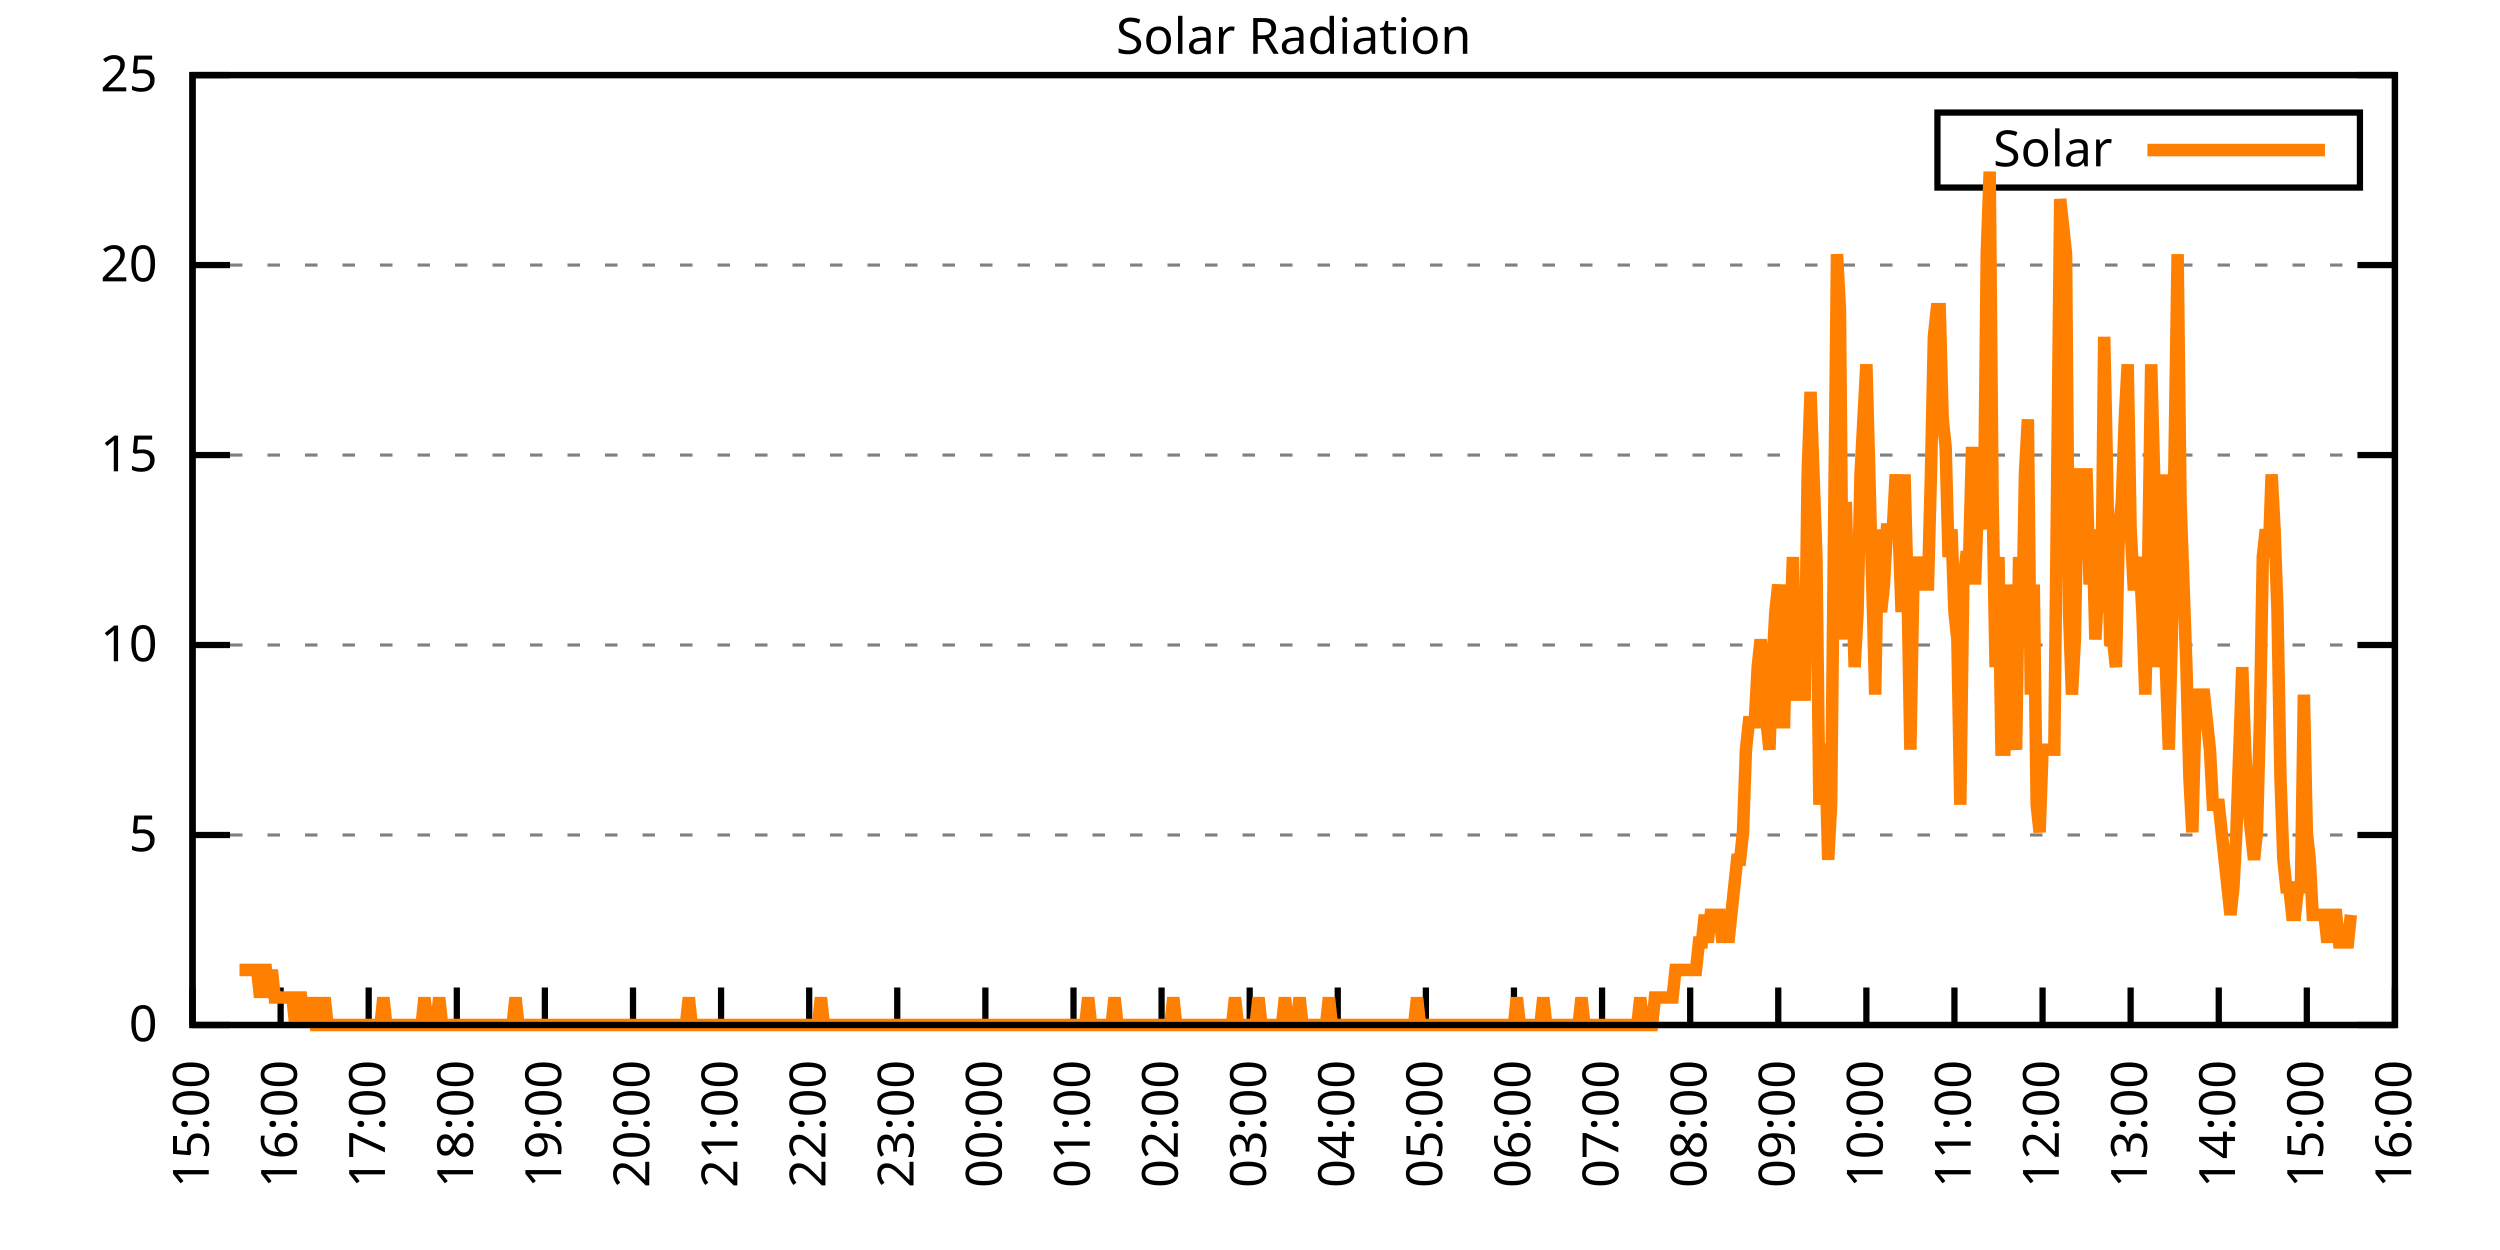
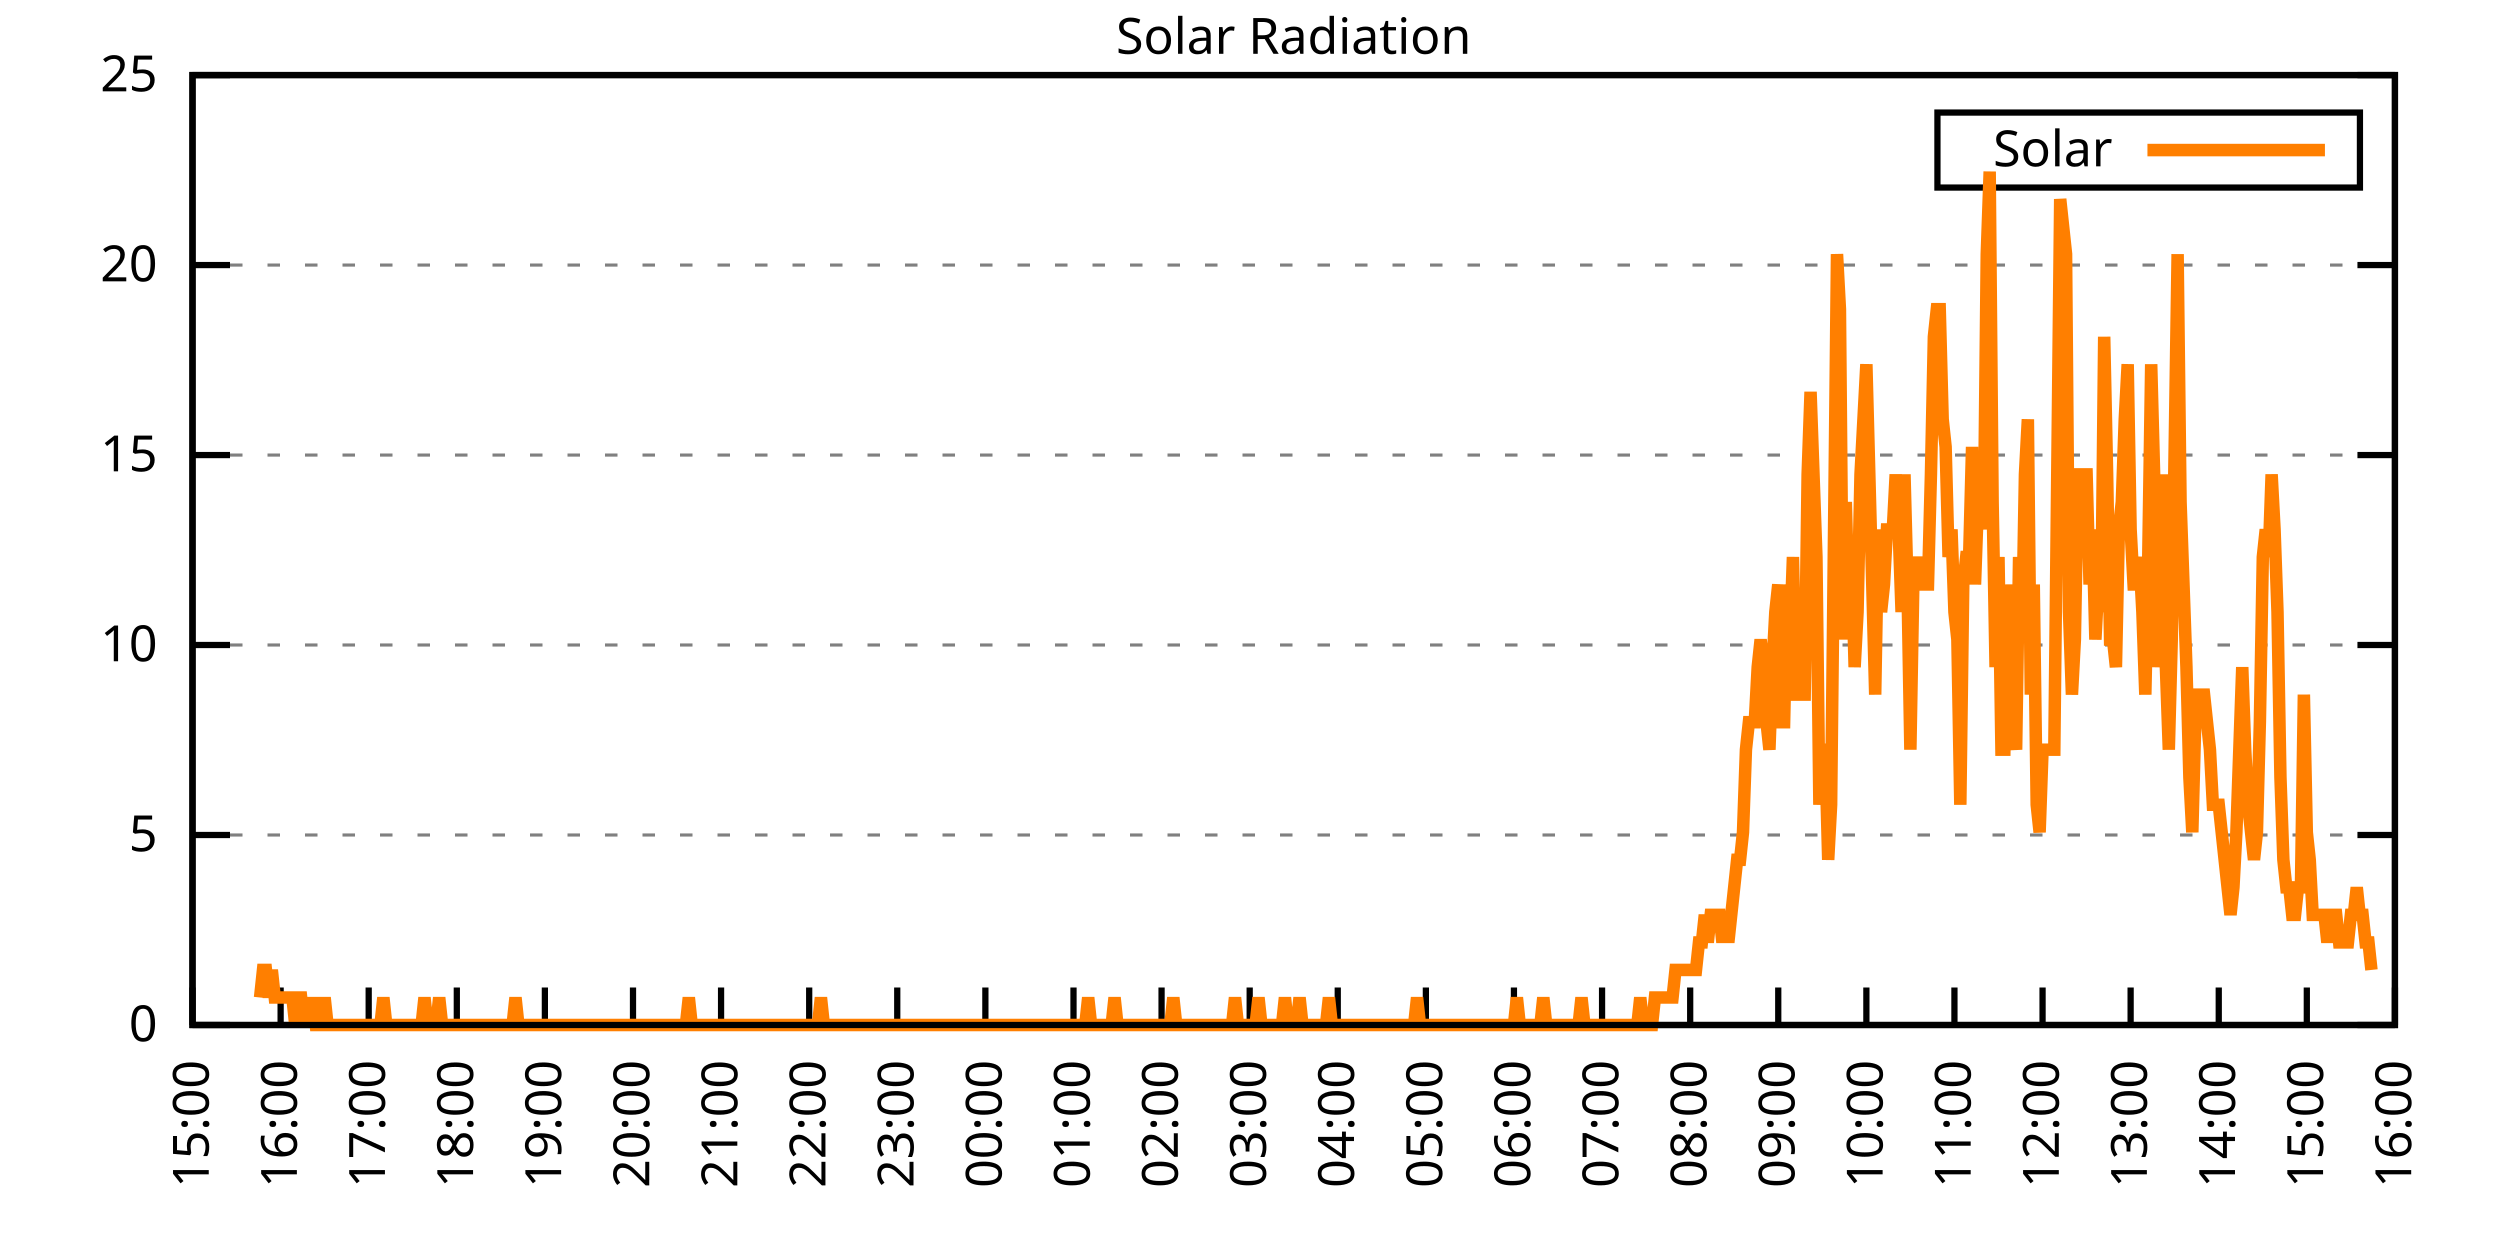
<svg xmlns="http://www.w3.org/2000/svg" xmlns:xlink="http://www.w3.org/1999/xlink" width="400" height="200" viewBox="0 0 400 200">
  <g id="gnuplot_canvas">
    <rect x="0" y="0" width="400" height="200" fill="none" />
    <defs>
      <circle id="gpDot" r="0.5" stroke-width="0.5" stroke="currentColor" />
      <path id="gpPt0" stroke-width="0.333" stroke="currentColor" d="M-1,0 h2 M0,-1 v2" />
      <path id="gpPt1" stroke-width="0.333" stroke="currentColor" d="M-1,-1 L1,1 M1,-1 L-1,1" />
      <path id="gpPt2" stroke-width="0.333" stroke="currentColor" d="M-1,0 L1,0 M0,-1 L0,1 M-1,-1 L1,1 M-1,1 L1,-1" />
      <rect id="gpPt3" stroke-width="0.333" stroke="currentColor" x="-1" y="-1" width="2" height="2" />
      <rect id="gpPt4" stroke-width="0.333" stroke="currentColor" fill="currentColor" x="-1" y="-1" width="2" height="2" />
      <circle id="gpPt5" stroke-width="0.333" stroke="currentColor" cx="0" cy="0" r="1" />
      <use xlink:href="#gpPt5" id="gpPt6" fill="currentColor" stroke="none" />
      <path id="gpPt7" stroke-width="0.333" stroke="currentColor" d="M0,-1.33 L-1.33,0.67 L1.33,0.67 z" />
      <use xlink:href="#gpPt7" id="gpPt8" fill="currentColor" stroke="none" />
      <use xlink:href="#gpPt7" id="gpPt9" stroke="currentColor" transform="rotate(180)" />
      <use xlink:href="#gpPt9" id="gpPt10" fill="currentColor" stroke="none" />
      <use xlink:href="#gpPt3" id="gpPt11" stroke="currentColor" transform="rotate(45)" />
      <use xlink:href="#gpPt11" id="gpPt12" fill="currentColor" stroke="none" />
      <path id="gpPt13" stroke-width="0.333" stroke="currentColor" d="M0,1.330 L1.265,0.411 L0.782,-1.067 L-0.782,-1.076 L-1.265,0.411 z" />
      <use xlink:href="#gpPt13" id="gpPt14" fill="currentColor" stroke="none" />
      <filter id="textbox" filterUnits="objectBoundingBox" x="0" y="0" height="1" width="1">
        <feFlood flood-color="white" flood-opacity="1" result="bgnd" />
        <feComposite in="SourceGraphic" in2="bgnd" operator="atop" />
      </filter>
      <filter id="greybox" filterUnits="objectBoundingBox" x="0" y="0" height="1" width="1">
        <feFlood flood-color="lightgrey" flood-opacity="1" result="grey" />
        <feComposite in="SourceGraphic" in2="grey" operator="atop" />
      </filter>
    </defs>
    <g fill="none" color="white" stroke="currentColor" stroke-width="1.00" stroke-linecap="butt" stroke-linejoin="miter">
</g>
    <g fill="none" color="black" stroke="currentColor" stroke-width="1.00" stroke-linecap="butt" stroke-linejoin="miter">
      <g stroke="none" shape-rendering="crispEdges">
        <polygon fill="rgb(255, 255, 255)" points="30.80,164.00 383.18,164.00 383.18,12.02 30.80,12.02 " />
      </g>
    </g>
    <g fill="none" color="black" stroke="currentColor" stroke-width="1.00" stroke-linecap="butt" stroke-linejoin="miter">
</g>
    <g fill="none" color="black" stroke="black" stroke-width="0.50" stroke-linecap="butt" stroke-linejoin="miter">
</g>
    <g fill="none" color="gray" stroke="currentColor" stroke-width="0.50" stroke-linecap="butt" stroke-linejoin="miter">
      <path stroke="gray" stroke-dasharray="2,4" class="gridline" d="M30.80,164.00 L383.19,164.00  " />
    </g>
    <g fill="none" color="gray" stroke="gray" stroke-width="1.00" stroke-linecap="butt" stroke-linejoin="miter">
</g>
    <g fill="none" color="black" stroke="currentColor" stroke-width="1.00" stroke-linecap="butt" stroke-linejoin="miter">
      <path stroke="black" d="M30.80,164.00 L36.80,164.00 M383.19,164.00 L377.19,164.00  " />
      <g transform="translate(25.20,166.60)" stroke="none" fill="black" font-family="Sans" font-size="8.00" text-anchor="end">
        <text>
          <tspan font-family="Sans"> 0</tspan>
        </text>
      </g>
    </g>
    <g fill="none" color="black" stroke="currentColor" stroke-width="1.00" stroke-linecap="butt" stroke-linejoin="miter">
</g>
    <g fill="none" color="black" stroke="black" stroke-width="0.50" stroke-linecap="butt" stroke-linejoin="miter">
</g>
    <g fill="none" color="gray" stroke="currentColor" stroke-width="0.50" stroke-linecap="butt" stroke-linejoin="miter">
      <path stroke="gray" stroke-dasharray="2,4" class="gridline" d="M30.80,133.60 L383.19,133.60  " />
    </g>
    <g fill="none" color="gray" stroke="gray" stroke-width="1.00" stroke-linecap="butt" stroke-linejoin="miter">
</g>
    <g fill="none" color="black" stroke="currentColor" stroke-width="1.00" stroke-linecap="butt" stroke-linejoin="miter">
      <path stroke="black" d="M30.80,133.60 L36.80,133.60 M383.19,133.60 L377.19,133.60  " />
      <g transform="translate(25.20,136.20)" stroke="none" fill="black" font-family="Sans" font-size="8.00" text-anchor="end">
        <text>
          <tspan font-family="Sans"> 5</tspan>
        </text>
      </g>
    </g>
    <g fill="none" color="black" stroke="currentColor" stroke-width="1.00" stroke-linecap="butt" stroke-linejoin="miter">
</g>
    <g fill="none" color="black" stroke="black" stroke-width="0.50" stroke-linecap="butt" stroke-linejoin="miter">
</g>
    <g fill="none" color="gray" stroke="currentColor" stroke-width="0.50" stroke-linecap="butt" stroke-linejoin="miter">
      <path stroke="gray" stroke-dasharray="2,4" class="gridline" d="M30.80,103.20 L383.19,103.20  " />
    </g>
    <g fill="none" color="gray" stroke="gray" stroke-width="1.00" stroke-linecap="butt" stroke-linejoin="miter">
</g>
    <g fill="none" color="black" stroke="currentColor" stroke-width="1.00" stroke-linecap="butt" stroke-linejoin="miter">
      <path stroke="black" d="M30.80,103.20 L36.80,103.20 M383.19,103.20 L377.19,103.20  " />
      <g transform="translate(25.20,105.80)" stroke="none" fill="black" font-family="Sans" font-size="8.00" text-anchor="end">
        <text>
          <tspan font-family="Sans"> 10</tspan>
        </text>
      </g>
    </g>
    <g fill="none" color="black" stroke="currentColor" stroke-width="1.00" stroke-linecap="butt" stroke-linejoin="miter">
</g>
    <g fill="none" color="black" stroke="black" stroke-width="0.50" stroke-linecap="butt" stroke-linejoin="miter">
</g>
    <g fill="none" color="gray" stroke="currentColor" stroke-width="0.50" stroke-linecap="butt" stroke-linejoin="miter">
      <path stroke="gray" stroke-dasharray="2,4" class="gridline" d="M30.80,72.81 L383.19,72.81  " />
    </g>
    <g fill="none" color="gray" stroke="gray" stroke-width="1.00" stroke-linecap="butt" stroke-linejoin="miter">
</g>
    <g fill="none" color="black" stroke="currentColor" stroke-width="1.00" stroke-linecap="butt" stroke-linejoin="miter">
      <path stroke="black" d="M30.80,72.81 L36.80,72.81 M383.19,72.81 L377.19,72.81  " />
      <g transform="translate(25.20,75.41)" stroke="none" fill="black" font-family="Sans" font-size="8.00" text-anchor="end">
        <text>
          <tspan font-family="Sans"> 15</tspan>
        </text>
      </g>
    </g>
    <g fill="none" color="black" stroke="currentColor" stroke-width="1.00" stroke-linecap="butt" stroke-linejoin="miter">
</g>
    <g fill="none" color="black" stroke="black" stroke-width="0.50" stroke-linecap="butt" stroke-linejoin="miter">
</g>
    <g fill="none" color="gray" stroke="currentColor" stroke-width="0.50" stroke-linecap="butt" stroke-linejoin="miter">
      <path stroke="gray" stroke-dasharray="2,4" class="gridline" d="M30.80,42.41 L383.19,42.41  " />
    </g>
    <g fill="none" color="gray" stroke="gray" stroke-width="1.00" stroke-linecap="butt" stroke-linejoin="miter">
</g>
    <g fill="none" color="black" stroke="currentColor" stroke-width="1.00" stroke-linecap="butt" stroke-linejoin="miter">
      <path stroke="black" d="M30.80,42.41 L36.80,42.41 M383.19,42.41 L377.19,42.41  " />
      <g transform="translate(25.20,45.01)" stroke="none" fill="black" font-family="Sans" font-size="8.00" text-anchor="end">
        <text>
          <tspan font-family="Sans"> 20</tspan>
        </text>
      </g>
    </g>
    <g fill="none" color="black" stroke="currentColor" stroke-width="1.00" stroke-linecap="butt" stroke-linejoin="miter">
</g>
    <g fill="none" color="black" stroke="black" stroke-width="0.50" stroke-linecap="butt" stroke-linejoin="miter">
</g>
    <g fill="none" color="gray" stroke="currentColor" stroke-width="0.50" stroke-linecap="butt" stroke-linejoin="miter">
      <path stroke="gray" stroke-dasharray="2,4" class="gridline" d="M30.80,12.01 L383.19,12.01  " />
    </g>
    <g fill="none" color="gray" stroke="gray" stroke-width="1.00" stroke-linecap="butt" stroke-linejoin="miter">
</g>
    <g fill="none" color="black" stroke="currentColor" stroke-width="1.00" stroke-linecap="butt" stroke-linejoin="miter">
      <path stroke="black" d="M30.80,12.01 L36.80,12.01 M383.19,12.01 L377.19,12.01  " />
      <g transform="translate(25.20,14.61)" stroke="none" fill="black" font-family="Sans" font-size="8.00" text-anchor="end">
        <text>
          <tspan font-family="Sans"> 25</tspan>
        </text>
      </g>
    </g>
    <g fill="none" color="black" stroke="currentColor" stroke-width="1.00" stroke-linecap="butt" stroke-linejoin="miter">
      <path stroke="black" d="M30.80,164.00 L30.80,158.00  " />
      <g transform="translate(33.40,169.60) rotate(270.00)" stroke="none" fill="black" font-family="Sans" font-size="8.00" text-anchor="end">
        <text>
          <tspan font-family="Sans">15:00</tspan>
        </text>
      </g>
    </g>
    <g fill="none" color="black" stroke="currentColor" stroke-width="1.00" stroke-linecap="butt" stroke-linejoin="miter">
      <path stroke="black" d="M44.90,164.00 L44.90,158.00  " />
      <g transform="translate(47.50,169.60) rotate(270.00)" stroke="none" fill="black" font-family="Sans" font-size="8.00" text-anchor="end">
        <text>
          <tspan font-family="Sans">16:00</tspan>
        </text>
      </g>
    </g>
    <g fill="none" color="black" stroke="currentColor" stroke-width="1.00" stroke-linecap="butt" stroke-linejoin="miter">
      <path stroke="black" d="M58.99,164.00 L58.99,158.00  " />
      <g transform="translate(61.59,169.60) rotate(270.00)" stroke="none" fill="black" font-family="Sans" font-size="8.00" text-anchor="end">
        <text>
          <tspan font-family="Sans">17:00</tspan>
        </text>
      </g>
    </g>
    <g fill="none" color="black" stroke="currentColor" stroke-width="1.00" stroke-linecap="butt" stroke-linejoin="miter">
      <path stroke="black" d="M73.09,164.00 L73.09,158.00  " />
      <g transform="translate(75.69,169.60) rotate(270.00)" stroke="none" fill="black" font-family="Sans" font-size="8.00" text-anchor="end">
        <text>
          <tspan font-family="Sans">18:00</tspan>
        </text>
      </g>
    </g>
    <g fill="none" color="black" stroke="currentColor" stroke-width="1.00" stroke-linecap="butt" stroke-linejoin="miter">
      <path stroke="black" d="M87.18,164.00 L87.18,158.00  " />
      <g transform="translate(89.78,169.60) rotate(270.00)" stroke="none" fill="black" font-family="Sans" font-size="8.00" text-anchor="end">
        <text>
          <tspan font-family="Sans">19:00</tspan>
        </text>
      </g>
    </g>
    <g fill="none" color="black" stroke="currentColor" stroke-width="1.00" stroke-linecap="butt" stroke-linejoin="miter">
      <path stroke="black" d="M101.28,164.00 L101.28,158.00  " />
      <g transform="translate(103.88,169.60) rotate(270.00)" stroke="none" fill="black" font-family="Sans" font-size="8.00" text-anchor="end">
        <text>
          <tspan font-family="Sans">20:00</tspan>
        </text>
      </g>
    </g>
    <g fill="none" color="black" stroke="currentColor" stroke-width="1.00" stroke-linecap="butt" stroke-linejoin="miter">
      <path stroke="black" d="M115.37,164.00 L115.37,158.00  " />
      <g transform="translate(117.97,169.60) rotate(270.00)" stroke="none" fill="black" font-family="Sans" font-size="8.00" text-anchor="end">
        <text>
          <tspan font-family="Sans">21:00</tspan>
        </text>
      </g>
    </g>
    <g fill="none" color="black" stroke="currentColor" stroke-width="1.00" stroke-linecap="butt" stroke-linejoin="miter">
      <path stroke="black" d="M129.47,164.00 L129.47,158.00  " />
      <g transform="translate(132.07,169.60) rotate(270.00)" stroke="none" fill="black" font-family="Sans" font-size="8.00" text-anchor="end">
        <text>
          <tspan font-family="Sans">22:00</tspan>
        </text>
      </g>
    </g>
    <g fill="none" color="black" stroke="currentColor" stroke-width="1.00" stroke-linecap="butt" stroke-linejoin="miter">
      <path stroke="black" d="M143.56,164.00 L143.56,158.00  " />
      <g transform="translate(146.16,169.60) rotate(270.00)" stroke="none" fill="black" font-family="Sans" font-size="8.00" text-anchor="end">
        <text>
          <tspan font-family="Sans">23:00</tspan>
        </text>
      </g>
    </g>
    <g fill="none" color="black" stroke="currentColor" stroke-width="1.00" stroke-linecap="butt" stroke-linejoin="miter">
      <path stroke="black" d="M157.66,164.00 L157.66,158.00  " />
      <g transform="translate(160.26,169.60) rotate(270.00)" stroke="none" fill="black" font-family="Sans" font-size="8.00" text-anchor="end">
        <text>
          <tspan font-family="Sans">00:00</tspan>
        </text>
      </g>
    </g>
    <g fill="none" color="black" stroke="currentColor" stroke-width="1.00" stroke-linecap="butt" stroke-linejoin="miter">
      <path stroke="black" d="M171.76,164.00 L171.76,158.00  " />
      <g transform="translate(174.36,169.60) rotate(270.00)" stroke="none" fill="black" font-family="Sans" font-size="8.00" text-anchor="end">
        <text>
          <tspan font-family="Sans">01:00</tspan>
        </text>
      </g>
    </g>
    <g fill="none" color="black" stroke="currentColor" stroke-width="1.00" stroke-linecap="butt" stroke-linejoin="miter">
      <path stroke="black" d="M185.85,164.00 L185.85,158.00  " />
      <g transform="translate(188.45,169.60) rotate(270.00)" stroke="none" fill="black" font-family="Sans" font-size="8.00" text-anchor="end">
        <text>
          <tspan font-family="Sans">02:00</tspan>
        </text>
      </g>
    </g>
    <g fill="none" color="black" stroke="currentColor" stroke-width="1.00" stroke-linecap="butt" stroke-linejoin="miter">
      <path stroke="black" d="M199.95,164.00 L199.95,158.00  " />
      <g transform="translate(202.55,169.60) rotate(270.00)" stroke="none" fill="black" font-family="Sans" font-size="8.00" text-anchor="end">
        <text>
          <tspan font-family="Sans">03:00</tspan>
        </text>
      </g>
    </g>
    <g fill="none" color="black" stroke="currentColor" stroke-width="1.00" stroke-linecap="butt" stroke-linejoin="miter">
      <path stroke="black" d="M214.04,164.00 L214.04,158.00  " />
      <g transform="translate(216.64,169.60) rotate(270.00)" stroke="none" fill="black" font-family="Sans" font-size="8.00" text-anchor="end">
        <text>
          <tspan font-family="Sans">04:00</tspan>
        </text>
      </g>
    </g>
    <g fill="none" color="black" stroke="currentColor" stroke-width="1.00" stroke-linecap="butt" stroke-linejoin="miter">
      <path stroke="black" d="M228.14,164.00 L228.14,158.00  " />
      <g transform="translate(230.74,169.60) rotate(270.00)" stroke="none" fill="black" font-family="Sans" font-size="8.00" text-anchor="end">
        <text>
          <tspan font-family="Sans">05:00</tspan>
        </text>
      </g>
    </g>
    <g fill="none" color="black" stroke="currentColor" stroke-width="1.00" stroke-linecap="butt" stroke-linejoin="miter">
      <path stroke="black" d="M242.23,164.00 L242.23,158.00  " />
      <g transform="translate(244.83,169.60) rotate(270.00)" stroke="none" fill="black" font-family="Sans" font-size="8.00" text-anchor="end">
        <text>
          <tspan font-family="Sans">06:00</tspan>
        </text>
      </g>
    </g>
    <g fill="none" color="black" stroke="currentColor" stroke-width="1.00" stroke-linecap="butt" stroke-linejoin="miter">
      <path stroke="black" d="M256.33,164.00 L256.33,158.00  " />
      <g transform="translate(258.93,169.60) rotate(270.00)" stroke="none" fill="black" font-family="Sans" font-size="8.00" text-anchor="end">
        <text>
          <tspan font-family="Sans">07:00</tspan>
        </text>
      </g>
    </g>
    <g fill="none" color="black" stroke="currentColor" stroke-width="1.00" stroke-linecap="butt" stroke-linejoin="miter">
      <path stroke="black" d="M270.43,164.00 L270.43,158.00  " />
      <g transform="translate(273.03,169.60) rotate(270.00)" stroke="none" fill="black" font-family="Sans" font-size="8.00" text-anchor="end">
        <text>
          <tspan font-family="Sans">08:00</tspan>
        </text>
      </g>
    </g>
    <g fill="none" color="black" stroke="currentColor" stroke-width="1.00" stroke-linecap="butt" stroke-linejoin="miter">
      <path stroke="black" d="M284.52,164.00 L284.52,158.00  " />
      <g transform="translate(287.12,169.60) rotate(270.00)" stroke="none" fill="black" font-family="Sans" font-size="8.00" text-anchor="end">
        <text>
          <tspan font-family="Sans">09:00</tspan>
        </text>
      </g>
    </g>
    <g fill="none" color="black" stroke="currentColor" stroke-width="1.00" stroke-linecap="butt" stroke-linejoin="miter">
      <path stroke="black" d="M298.62,164.00 L298.62,158.00  " />
      <g transform="translate(301.22,169.60) rotate(270.00)" stroke="none" fill="black" font-family="Sans" font-size="8.00" text-anchor="end">
        <text>
          <tspan font-family="Sans">10:00</tspan>
        </text>
      </g>
    </g>
    <g fill="none" color="black" stroke="currentColor" stroke-width="1.00" stroke-linecap="butt" stroke-linejoin="miter">
      <path stroke="black" d="M312.71,164.00 L312.71,158.00  " />
      <g transform="translate(315.31,169.60) rotate(270.00)" stroke="none" fill="black" font-family="Sans" font-size="8.00" text-anchor="end">
        <text>
          <tspan font-family="Sans">11:00</tspan>
        </text>
      </g>
    </g>
    <g fill="none" color="black" stroke="currentColor" stroke-width="1.00" stroke-linecap="butt" stroke-linejoin="miter">
      <path stroke="black" d="M326.81,164.00 L326.81,158.00  " />
      <g transform="translate(329.41,169.60) rotate(270.00)" stroke="none" fill="black" font-family="Sans" font-size="8.00" text-anchor="end">
        <text>
          <tspan font-family="Sans">12:00</tspan>
        </text>
      </g>
    </g>
    <g fill="none" color="black" stroke="currentColor" stroke-width="1.00" stroke-linecap="butt" stroke-linejoin="miter">
      <path stroke="black" d="M340.90,164.00 L340.90,158.00  " />
      <g transform="translate(343.50,169.60) rotate(270.00)" stroke="none" fill="black" font-family="Sans" font-size="8.00" text-anchor="end">
        <text>
          <tspan font-family="Sans">13:00</tspan>
        </text>
      </g>
    </g>
    <g fill="none" color="black" stroke="currentColor" stroke-width="1.00" stroke-linecap="butt" stroke-linejoin="miter">
      <path stroke="black" d="M355.00,164.00 L355.00,158.00  " />
      <g transform="translate(357.60,169.60) rotate(270.00)" stroke="none" fill="black" font-family="Sans" font-size="8.00" text-anchor="end">
        <text>
          <tspan font-family="Sans">14:00</tspan>
        </text>
      </g>
    </g>
    <g fill="none" color="black" stroke="currentColor" stroke-width="1.00" stroke-linecap="butt" stroke-linejoin="miter">
      <path stroke="black" d="M369.09,164.00 L369.09,158.00  " />
      <g transform="translate(371.69,169.60) rotate(270.00)" stroke="none" fill="black" font-family="Sans" font-size="8.00" text-anchor="end">
        <text>
          <tspan font-family="Sans">15:00</tspan>
        </text>
      </g>
    </g>
    <g fill="none" color="black" stroke="currentColor" stroke-width="1.00" stroke-linecap="butt" stroke-linejoin="miter">
      <path stroke="black" d="M383.19,164.00 L383.19,158.00  " />
      <g transform="translate(385.79,169.60) rotate(270.00)" stroke="none" fill="black" font-family="Sans" font-size="8.00" text-anchor="end">
        <text>
          <tspan font-family="Sans">16:00</tspan>
        </text>
      </g>
    </g>
    <g fill="none" color="black" stroke="currentColor" stroke-width="1.00" stroke-linecap="butt" stroke-linejoin="miter">
</g>
    <g fill="none" color="black" stroke="currentColor" stroke-width="1.00" stroke-linecap="butt" stroke-linejoin="miter">
      <path stroke="black" d="M30.80,12.01 L30.80,164.00 L383.19,164.00 L383.19,12.01 L30.80,12.01 Z  " />
    </g>
    <g fill="none" color="black" stroke="currentColor" stroke-width="1.00" stroke-linecap="butt" stroke-linejoin="miter">
</g>
    <g fill="none" color="black" stroke="currentColor" stroke-width="1.00" stroke-linecap="butt" stroke-linejoin="miter">
      <path stroke="black" d="M309.99,30.01 L309.99,18.01 L377.59,18.01 L377.59,30.01 L309.99,30.01 Z  " />
    </g>
    <g id="Solar_Radiation_plot_1">
      <g fill="none" color="white" stroke="black" stroke-width="2.00" stroke-linecap="butt" stroke-linejoin="miter">
</g>
      <g fill="none" color="black" stroke="currentColor" stroke-width="2.00" stroke-linecap="butt" stroke-linejoin="miter">
        <g transform="translate(337.99,26.61)" stroke="none" fill="black" font-family="Sans" font-size="8.00" text-anchor="end">
          <text>
            <tspan font-family="Sans">Solar</tspan>
          </text>
        </g>
      </g>
      <g fill="none" color="black" stroke="currentColor" stroke-width="2.00" stroke-linecap="butt" stroke-linejoin="miter">
-         <path stroke="rgb(255, 127,   0)" d="M343.59,24.01 L371.99,24.01 M38.32,155.19 L38.79,155.19 L39.26,155.19 L39.73,155.19 L40.20,155.19 L40.67,155.19   L41.14,155.19 L41.61,159.60 L42.08,155.19 L42.55,155.19 L43.02,159.60 L43.49,155.19 L43.96,159.60 L44.43,159.60   L44.90,159.60 L45.37,159.60 L45.84,159.60 L46.31,159.60 L46.78,159.60 L47.24,164.00 L47.71,159.60 L48.18,159.60   L48.65,164.00 L49.12,159.60 L49.59,164.00 L50.06,159.60 L50.53,164.00 L51.00,164.00 L51.47,164.00 L51.94,159.60   L52.41,164.00 L52.88,164.00 L53.35,164.00 L53.82,164.00 L54.29,164.00 L54.76,164.00 L55.23,164.00 L55.70,164.00   L56.17,164.00 L56.64,164.00 L57.11,164.00 L57.58,164.00 L58.05,164.00 L58.52,164.00 L58.99,164.00 L59.46,164.00   L59.93,164.00 L60.40,164.00 L60.87,164.00 L61.34,159.60 L61.81,164.00 L62.28,164.00 L62.75,164.00 L63.22,164.00   L63.69,164.00 L64.16,164.00 L64.63,164.00 L65.10,164.00 L65.57,164.00 L66.04,164.00 L66.51,164.00 L66.98,164.00   L67.45,164.00 L67.92,159.60 L68.39,164.00 L68.86,164.00 L69.33,164.00 L69.80,164.00 L70.27,159.60 L70.74,164.00   L71.21,164.00 L71.68,164.00 L72.15,164.00 L72.62,164.00 L73.09,164.00 L73.56,164.00 L74.03,164.00 L74.50,164.00   L74.97,164.00 L75.44,164.00 L75.91,164.00 L76.38,164.00 L76.85,164.00 L77.32,164.00 L77.79,164.00 L78.26,164.00   L78.73,164.00 L79.19,164.00 L79.66,164.00 L80.13,164.00 L80.60,164.00 L81.07,164.00 L81.54,164.00 L82.01,164.00   L82.48,159.60 L82.95,164.00 L83.42,164.00 L83.89,164.00 L84.36,164.00 L84.83,164.00 L85.30,164.00 L85.77,164.00   L86.24,164.00 L86.71,164.00 L87.18,164.00 L87.65,164.00 L88.12,164.00 L88.59,164.00 L89.06,164.00 L89.53,164.00   L90.00,164.00 L90.47,164.00 L90.94,164.00 L91.41,164.00 L91.88,164.00 L92.35,164.00 L92.82,164.00 L93.29,164.00   L93.76,164.00 L94.23,164.00 L94.70,164.00 L95.17,164.00 L95.64,164.00 L96.11,164.00 L96.58,164.00 L97.05,164.00   L97.52,164.00 L97.99,164.00 L98.46,164.00 L98.93,164.00 L99.40,164.00 L99.87,164.00 L100.34,164.00 L100.81,164.00   L101.28,164.00 L101.75,164.00 L102.22,164.00 L102.69,164.00 L103.16,164.00 L103.63,164.00 L104.10,164.00 L104.57,164.00   L105.04,164.00 L105.51,164.00 L105.98,164.00 L106.45,164.00 L106.92,164.00 L107.39,164.00 L107.86,164.00 L108.33,164.00   L108.80,164.00 L109.27,164.00 L109.74,164.00 L110.21,159.60 L110.68,164.00 L111.14,164.00 L111.61,164.00 L112.08,164.00   L112.55,164.00 L113.02,164.00 L113.49,164.00 L113.96,164.00 L114.43,164.00 L114.90,164.00 L115.37,164.00 L115.84,164.00   L116.31,164.00 L116.78,164.00 L117.25,164.00 L117.72,164.00 L118.19,164.00 L118.66,164.00 L119.13,164.00 L119.60,164.00   L120.07,164.00 L120.54,164.00 L121.01,164.00 L121.48,164.00 L121.95,164.00 L122.42,164.00 L122.89,164.00 L123.36,164.00   L123.83,164.00 L124.30,164.00 L124.77,164.00 L125.24,164.00 L125.71,164.00 L126.18,164.00 L126.65,164.00 L127.12,164.00   L127.59,164.00 L128.06,164.00 L128.53,164.00 L129.00,164.00 L129.47,164.00 L129.94,164.00 L130.41,164.00 L130.88,164.00   L131.35,159.60 L131.82,164.00 L132.29,164.00 L132.76,164.00 L133.23,164.00 L133.70,164.00 L134.17,164.00 L134.64,164.00   L135.11,164.00 L135.58,164.00 L136.05,164.00 L136.52,164.00 L136.99,164.00 L137.46,164.00 L137.93,164.00 L138.40,164.00   L138.87,164.00 L139.34,164.00 L139.81,164.00 L140.28,164.00 L140.75,164.00 L141.22,164.00 L141.69,164.00 L142.16,164.00   L142.63,164.00 L143.09,164.00 L143.56,164.00 L144.03,164.00 L144.50,164.00 L144.97,164.00 L145.44,164.00 L145.91,164.00   L146.38,164.00 L146.85,164.00 L147.32,164.00 L147.79,164.00 L148.26,164.00 L148.73,164.00 L149.20,164.00 L149.67,164.00   L150.14,164.00 L150.61,164.00 L151.08,164.00 L151.55,164.00 L152.02,164.00 L152.49,164.00 L152.96,164.00 L153.43,164.00   L153.90,164.00 L154.37,164.00 L154.84,164.00 L155.31,164.00 L155.78,164.00 L156.25,164.00 L156.72,164.00 L157.19,164.00   L157.66,164.00 L158.13,164.00 L158.60,164.00 L159.07,164.00 L159.54,164.00 L160.01,164.00 L160.48,164.00 L160.95,164.00   L161.42,164.00 L161.89,164.00 L162.36,164.00 L162.83,164.00 L163.30,164.00 L163.77,164.00 L164.24,164.00 L164.71,164.00   L165.18,164.00 L165.65,164.00 L166.12,164.00 L166.59,164.00 L167.06,164.00 L167.53,164.00 L168.00,164.00 L168.47,164.00   L168.94,164.00 L169.41,164.00 L169.88,164.00 L170.35,164.00 L170.82,164.00 L171.29,164.00 L171.76,164.00 L172.23,164.00   L172.70,164.00 L173.17,164.00 L173.64,164.00 L174.11,159.60 L174.58,164.00 L175.04,164.00 L175.51,164.00 L175.98,164.00   L176.45,164.00 L176.92,164.00 L177.39,164.00 L177.86,164.00 L178.33,159.60 L178.80,164.00 L179.27,164.00 L179.74,164.00   L180.21,164.00 L180.68,164.00 L181.15,164.00 L181.62,164.00 L182.09,164.00 L182.56,164.00 L183.03,164.00 L183.50,164.00   L183.97,164.00 L184.44,164.00 L184.91,164.00 L185.38,164.00 L185.85,164.00 L186.32,164.00 L186.79,164.00 L187.26,164.00   L187.73,159.60 L188.20,164.00 L188.67,164.00 L189.14,164.00 L189.61,164.00 L190.08,164.00 L190.55,164.00 L191.02,164.00   L191.49,164.00 L191.96,164.00 L192.43,164.00 L192.90,164.00 L193.37,164.00 L193.84,164.00 L194.31,164.00 L194.78,164.00   L195.25,164.00 L195.72,164.00 L196.19,164.00 L196.66,164.00 L197.13,164.00 L197.60,159.60 L198.07,164.00 L198.54,164.00   L199.01,164.00 L199.48,164.00 L199.95,164.00 L200.42,164.00 L200.89,164.00 L201.36,159.60 L201.83,164.00 L202.30,164.00   L202.77,164.00 L203.24,164.00 L203.71,164.00 L204.18,164.00 L204.65,164.00 L205.12,164.00 L205.59,159.60 L206.06,164.00   L206.53,164.00 L207.00,164.00 L207.46,164.00 L207.93,159.60 L208.40,164.00 L208.87,164.00 L209.34,164.00 L209.81,164.00   L210.28,164.00 L210.75,164.00 L211.22,164.00 L211.69,164.00 L212.16,164.00 L212.63,159.60 L213.10,164.00 L213.57,164.00   L214.04,164.00 L214.51,164.00 L214.98,164.00 L215.45,164.00 L215.92,164.00 L216.39,164.00 L216.86,164.00 L217.33,164.00   L217.80,164.00 L218.27,164.00 L218.74,164.00 L219.21,164.00 L219.68,164.00 L220.15,164.00 L220.62,164.00 L221.09,164.00   L221.56,164.00 L222.03,164.00 L222.50,164.00 L222.97,164.00 L223.44,164.00 L223.91,164.00 L224.38,164.00 L224.85,164.00   L225.32,164.00 L225.79,164.00 L226.26,164.00 L226.73,159.60 L227.20,164.00 L227.67,164.00 L228.14,164.00 L228.61,164.00   L229.08,164.00 L229.55,164.00 L230.02,164.00 L230.49,164.00 L230.96,164.00 L231.43,164.00 L231.90,164.00 L232.37,164.00   L232.84,164.00 L233.31,164.00 L233.78,164.00 L234.25,164.00 L234.72,164.00 L235.19,164.00 L235.66,164.00 L236.13,164.00   L236.60,164.00 L237.07,164.00 L237.54,164.00 L238.01,164.00 L238.48,164.00 L238.95,164.00 L239.41,164.00 L239.88,164.00   L240.35,164.00 L240.82,164.00 L241.29,164.00 L241.76,164.00 L242.23,164.00 L242.70,159.60 L243.17,164.00 L243.64,164.00   L244.11,164.00 L244.58,164.00 L245.05,164.00 L245.52,164.00 L245.99,164.00 L246.46,164.00 L246.93,159.60 L247.40,164.00   L247.87,164.00 L248.34,164.00 L248.81,164.00 L249.28,164.00 L249.75,164.00 L250.22,164.00 L250.69,164.00 L251.16,164.00   L251.63,164.00 L252.10,164.00 L252.57,164.00 L253.04,159.60 L253.51,164.00 L253.98,164.00 L254.45,164.00 L254.92,164.00   L255.39,164.00 L255.86,164.00 L256.33,164.00 L256.80,164.00 L257.27,164.00 L257.74,164.00 L258.21,164.00 L258.68,164.00   L259.15,164.00 L259.62,164.00 L260.09,164.00 L260.56,164.00 L261.03,164.00 L261.50,164.00 L261.97,164.00 L262.44,159.60   L262.91,164.00 L263.38,164.00 L263.85,164.00 L264.32,164.00 L264.79,159.60 L265.26,159.60 L265.73,159.60 L266.20,159.60   L266.67,159.60 L267.14,159.60 L267.61,159.60 L268.08,155.19 L268.55,155.19 L269.02,155.19 L269.49,155.19 L269.96,155.19   L270.43,155.19 L270.90,155.19 L271.36,155.19 L271.83,150.79 L272.30,150.79 L272.77,146.38 L273.24,150.79 L273.71,146.38   L274.18,146.38 L274.65,146.38 L275.12,146.38 L275.59,150.79 L276.06,146.38 L276.53,150.79 L277.00,146.38 L277.47,141.98   L277.94,137.57 L278.41,137.57 L278.88,133.17 L279.35,119.95 L279.82,115.55 L280.29,115.55 L280.76,115.55 L281.23,106.74   L281.70,102.33 L282.17,106.74 L282.64,115.55 L283.11,119.95 L283.58,106.74 L284.05,97.93 L284.52,93.52 L284.99,115.55   L285.46,115.55 L285.93,93.52 L286.40,102.33 L286.87,89.12 L287.34,111.14 L287.81,111.14 L288.28,111.14 L288.75,111.14   L289.22,75.90 L289.69,62.69 L290.16,75.90 L290.63,89.12 L291.10,128.76 L291.57,119.95 L292.04,119.95 L292.51,137.57   L292.98,128.76 L293.45,84.71 L293.92,40.66 L294.39,49.47 L294.86,102.33 L295.33,80.31 L295.80,97.93 L296.27,89.12   L296.74,106.74 L297.21,97.93 L297.68,75.90 L298.15,67.09 L298.62,58.28 L299.09,75.90 L299.56,93.52 L300.03,111.14   L300.50,84.71 L300.97,97.93 L301.44,93.52 L301.91,84.71 L302.38,84.71 L302.85,84.71 L303.31,75.90 L303.78,84.71   L304.25,97.93 L304.72,75.90 L305.19,93.52 L305.66,119.95 L306.13,93.52 L306.60,93.52 L307.07,89.12 L307.54,93.52   L308.01,93.52 L308.48,93.52 L308.95,75.90 L309.42,53.88 L309.89,49.47 L310.36,49.47 L310.83,67.09 L311.30,71.50   L311.77,89.12 L312.24,84.71 L312.71,97.93 L313.18,102.33 L313.65,128.76 L314.12,93.52 L314.59,89.12 L315.06,89.12   L315.53,71.50 L316.00,93.52 L316.47,80.31 L316.94,75.90 L317.41,84.71 L317.88,40.66 L318.35,27.45 L318.82,80.31   L319.29,106.74 L319.76,89.12 L320.23,119.95 L320.70,119.95 L321.17,93.52 L321.64,111.14 L322.11,115.55 L322.58,119.95   L323.05,89.12 L323.52,102.33 L323.99,75.90 L324.46,67.09 L324.93,111.14 L325.40,93.52 L325.87,128.76 L326.34,133.17   L326.81,119.95 L327.28,119.95 L327.75,119.95 L328.22,119.95 L328.69,119.95 L329.16,75.90 L329.63,31.85 L330.10,36.26   L330.57,40.66 L331.04,97.93 L331.51,111.14 L331.98,102.33 L332.45,75.90 L332.92,75.90 L333.39,75.90 L333.86,75.90   L334.33,93.52 L334.80,84.71 L335.26,102.33 L335.73,93.52 L336.20,97.93 L336.67,53.88 L337.14,75.90 L337.61,102.33   L338.08,102.33 L338.55,106.74 L339.02,84.71 L339.49,80.31 L339.96,67.09 L340.43,58.28 L340.90,84.71 L341.37,93.52   L341.84,93.52 L342.31,89.12 L342.78,97.93 L343.25,111.14 L343.72,89.12 L344.19,58.28 L344.66,75.90 L345.13,106.74   L345.60,97.93 L346.07,75.90 L346.54,106.74 L347.01,119.95 L347.48,102.33 L347.95,71.50 L348.42,40.66 L348.89,80.31   L349.36,93.52 L349.83,106.74 L350.30,124.36 L350.77,133.17 L351.24,115.55 L351.71,111.14 L352.18,111.14 L352.65,111.14   L353.12,115.55 L353.59,119.95 L354.06,128.76 L354.53,128.76 L355.00,128.76 L355.47,133.17 L355.94,137.57 L356.41,141.98   L356.88,146.38 L357.35,141.98 L357.82,133.17 L358.29,119.95 L358.76,106.74 L359.23,119.95 L359.70,128.76 L360.17,133.17   L360.64,137.57 L361.11,133.17 L361.58,115.55 L362.05,89.12 L362.52,84.71 L362.99,89.12 L363.46,75.90 L363.93,84.71   L364.40,97.93 L364.87,124.36 L365.34,137.57 L365.81,141.98 L366.28,141.98 L366.75,146.38 L367.21,146.38 L367.68,141.98   L368.15,141.98 L368.62,111.14 L369.09,133.17 L369.56,137.57 L370.03,146.38 L370.50,146.38 L370.97,146.38 L371.44,146.38   L371.91,146.38 L372.38,150.79 L372.85,146.38 L373.32,146.38 L373.79,146.38 L374.26,150.79 L374.73,150.79 L375.20,150.79   L375.67,150.79 L376.14,146.38  " />
+         <path stroke="rgb(255, 127,   0)" d="M343.59,24.01 L371.99,24.01 M41.61,159.60 L42.08,155.19 L42.55,155.19 L43.02,159.60 L43.49,155.19 L43.96,159.60   L44.43,159.60 L44.90,159.60 L45.37,159.60 L45.84,159.60 L46.31,159.60 L46.78,159.60 L47.24,164.00 L47.71,159.60   L48.18,159.60 L48.65,164.00 L49.12,159.60 L49.59,164.00 L50.06,159.60 L50.53,164.00 L51.00,164.00 L51.47,164.00   L51.94,159.60 L52.41,164.00 L52.88,164.00 L53.35,164.00 L53.82,164.00 L54.29,164.00 L54.76,164.00 L55.23,164.00   L55.70,164.00 L56.17,164.00 L56.64,164.00 L57.11,164.00 L57.58,164.00 L58.05,164.00 L58.52,164.00 L58.99,164.00   L59.46,164.00 L59.93,164.00 L60.40,164.00 L60.87,164.00 L61.34,159.60 L61.81,164.00 L62.28,164.00 L62.75,164.00   L63.22,164.00 L63.69,164.00 L64.16,164.00 L64.63,164.00 L65.10,164.00 L65.57,164.00 L66.04,164.00 L66.51,164.00   L66.98,164.00 L67.45,164.00 L67.92,159.60 L68.39,164.00 L68.86,164.00 L69.33,164.00 L69.80,164.00 L70.27,159.60   L70.74,164.00 L71.21,164.00 L71.68,164.00 L72.15,164.00 L72.62,164.00 L73.09,164.00 L73.56,164.00 L74.03,164.00   L74.50,164.00 L74.97,164.00 L75.44,164.00 L75.91,164.00 L76.38,164.00 L76.85,164.00 L77.32,164.00 L77.79,164.00   L78.26,164.00 L78.73,164.00 L79.19,164.00 L79.66,164.00 L80.13,164.00 L80.60,164.00 L81.07,164.00 L81.54,164.00   L82.01,164.00 L82.48,159.60 L82.95,164.00 L83.42,164.00 L83.89,164.00 L84.36,164.00 L84.83,164.00 L85.30,164.00   L85.77,164.00 L86.24,164.00 L86.71,164.00 L87.18,164.00 L87.65,164.00 L88.12,164.00 L88.59,164.00 L89.06,164.00   L89.53,164.00 L90.00,164.00 L90.47,164.00 L90.94,164.00 L91.41,164.00 L91.88,164.00 L92.35,164.00 L92.82,164.00   L93.29,164.00 L93.76,164.00 L94.23,164.00 L94.70,164.00 L95.17,164.00 L95.64,164.00 L96.11,164.00 L96.58,164.00   L97.05,164.00 L97.52,164.00 L97.99,164.00 L98.46,164.00 L98.93,164.00 L99.40,164.00 L99.87,164.00 L100.34,164.00   L100.81,164.00 L101.28,164.00 L101.75,164.00 L102.22,164.00 L102.69,164.00 L103.16,164.00 L103.63,164.00 L104.10,164.00   L104.57,164.00 L105.04,164.00 L105.51,164.00 L105.98,164.00 L106.45,164.00 L106.92,164.00 L107.39,164.00 L107.86,164.00   L108.33,164.00 L108.80,164.00 L109.27,164.00 L109.74,164.00 L110.21,159.60 L110.68,164.00 L111.14,164.00 L111.61,164.00   L112.08,164.00 L112.55,164.00 L113.02,164.00 L113.49,164.00 L113.96,164.00 L114.43,164.00 L114.90,164.00 L115.37,164.00   L115.84,164.00 L116.31,164.00 L116.78,164.00 L117.25,164.00 L117.72,164.00 L118.19,164.00 L118.66,164.00 L119.13,164.00   L119.60,164.00 L120.07,164.00 L120.54,164.00 L121.01,164.00 L121.48,164.00 L121.95,164.00 L122.42,164.00 L122.89,164.00   L123.36,164.00 L123.83,164.00 L124.30,164.00 L124.77,164.00 L125.24,164.00 L125.71,164.00 L126.18,164.00 L126.65,164.00   L127.12,164.00 L127.59,164.00 L128.06,164.00 L128.53,164.00 L129.00,164.00 L129.47,164.00 L129.94,164.00 L130.41,164.00   L130.88,164.00 L131.35,159.60 L131.82,164.00 L132.29,164.00 L132.76,164.00 L133.23,164.00 L133.70,164.00 L134.17,164.00   L134.64,164.00 L135.11,164.00 L135.58,164.00 L136.05,164.00 L136.52,164.00 L136.99,164.00 L137.46,164.00 L137.93,164.00   L138.40,164.00 L138.87,164.00 L139.34,164.00 L139.81,164.00 L140.28,164.00 L140.75,164.00 L141.22,164.00 L141.69,164.00   L142.16,164.00 L142.63,164.00 L143.09,164.00 L143.56,164.00 L144.03,164.00 L144.50,164.00 L144.97,164.00 L145.44,164.00   L145.91,164.00 L146.38,164.00 L146.85,164.00 L147.32,164.00 L147.79,164.00 L148.26,164.00 L148.73,164.00 L149.20,164.00   L149.67,164.00 L150.14,164.00 L150.61,164.00 L151.08,164.00 L151.55,164.00 L152.02,164.00 L152.49,164.00 L152.96,164.00   L153.43,164.00 L153.90,164.00 L154.37,164.00 L154.84,164.00 L155.31,164.00 L155.78,164.00 L156.25,164.00 L156.72,164.00   L157.19,164.00 L157.66,164.00 L158.13,164.00 L158.60,164.00 L159.07,164.00 L159.54,164.00 L160.01,164.00 L160.48,164.00   L160.95,164.00 L161.42,164.00 L161.89,164.00 L162.36,164.00 L162.83,164.00 L163.30,164.00 L163.77,164.00 L164.24,164.00   L164.71,164.00 L165.18,164.00 L165.65,164.00 L166.12,164.00 L166.59,164.00 L167.06,164.00 L167.53,164.00 L168.00,164.00   L168.47,164.00 L168.94,164.00 L169.41,164.00 L169.88,164.00 L170.35,164.00 L170.82,164.00 L171.29,164.00 L171.76,164.00   L172.23,164.00 L172.70,164.00 L173.17,164.00 L173.64,164.00 L174.11,159.60 L174.58,164.00 L175.04,164.00 L175.51,164.00   L175.98,164.00 L176.45,164.00 L176.92,164.00 L177.39,164.00 L177.86,164.00 L178.33,159.60 L178.80,164.00 L179.27,164.00   L179.74,164.00 L180.21,164.00 L180.68,164.00 L181.15,164.00 L181.62,164.00 L182.09,164.00 L182.56,164.00 L183.03,164.00   L183.50,164.00 L183.97,164.00 L184.44,164.00 L184.91,164.00 L185.38,164.00 L185.85,164.00 L186.32,164.00 L186.79,164.00   L187.26,164.00 L187.73,159.60 L188.20,164.00 L188.67,164.00 L189.14,164.00 L189.61,164.00 L190.08,164.00 L190.55,164.00   L191.02,164.00 L191.49,164.00 L191.96,164.00 L192.43,164.00 L192.90,164.00 L193.37,164.00 L193.84,164.00 L194.31,164.00   L194.78,164.00 L195.25,164.00 L195.72,164.00 L196.19,164.00 L196.66,164.00 L197.13,164.00 L197.60,159.60 L198.07,164.00   L198.54,164.00 L199.01,164.00 L199.48,164.00 L199.95,164.00 L200.42,164.00 L200.89,164.00 L201.36,159.60 L201.83,164.00   L202.30,164.00 L202.77,164.00 L203.24,164.00 L203.71,164.00 L204.18,164.00 L204.65,164.00 L205.12,164.00 L205.59,159.60   L206.06,164.00 L206.53,164.00 L207.00,164.00 L207.46,164.00 L207.93,159.60 L208.40,164.00 L208.87,164.00 L209.34,164.00   L209.81,164.00 L210.28,164.00 L210.75,164.00 L211.22,164.00 L211.69,164.00 L212.16,164.00 L212.63,159.60 L213.10,164.00   L213.57,164.00 L214.04,164.00 L214.51,164.00 L214.98,164.00 L215.45,164.00 L215.92,164.00 L216.39,164.00 L216.86,164.00   L217.33,164.00 L217.80,164.00 L218.27,164.00 L218.74,164.00 L219.21,164.00 L219.68,164.00 L220.15,164.00 L220.62,164.00   L221.09,164.00 L221.56,164.00 L222.03,164.00 L222.50,164.00 L222.97,164.00 L223.44,164.00 L223.91,164.00 L224.38,164.00   L224.85,164.00 L225.32,164.00 L225.79,164.00 L226.26,164.00 L226.73,159.60 L227.20,164.00 L227.67,164.00 L228.14,164.00   L228.61,164.00 L229.08,164.00 L229.55,164.00 L230.02,164.00 L230.49,164.00 L230.96,164.00 L231.43,164.00 L231.90,164.00   L232.37,164.00 L232.84,164.00 L233.31,164.00 L233.78,164.00 L234.25,164.00 L234.72,164.00 L235.19,164.00 L235.66,164.00   L236.13,164.00 L236.60,164.00 L237.07,164.00 L237.54,164.00 L238.01,164.00 L238.48,164.00 L238.95,164.00 L239.41,164.00   L239.88,164.00 L240.35,164.00 L240.82,164.00 L241.29,164.00 L241.76,164.00 L242.23,164.00 L242.70,159.60 L243.17,164.00   L243.64,164.00 L244.11,164.00 L244.58,164.00 L245.05,164.00 L245.52,164.00 L245.99,164.00 L246.46,164.00 L246.93,159.60   L247.40,164.00 L247.87,164.00 L248.34,164.00 L248.81,164.00 L249.28,164.00 L249.75,164.00 L250.22,164.00 L250.69,164.00   L251.16,164.00 L251.63,164.00 L252.10,164.00 L252.57,164.00 L253.04,159.60 L253.51,164.00 L253.98,164.00 L254.45,164.00   L254.92,164.00 L255.39,164.00 L255.86,164.00 L256.33,164.00 L256.80,164.00 L257.27,164.00 L257.74,164.00 L258.21,164.00   L258.68,164.00 L259.15,164.00 L259.62,164.00 L260.09,164.00 L260.56,164.00 L261.03,164.00 L261.50,164.00 L261.97,164.00   L262.44,159.60 L262.91,164.00 L263.38,164.00 L263.85,164.00 L264.32,164.00 L264.79,159.60 L265.26,159.60 L265.73,159.60   L266.20,159.60 L266.67,159.60 L267.14,159.60 L267.61,159.60 L268.08,155.19 L268.55,155.19 L269.02,155.19 L269.49,155.19   L269.96,155.19 L270.43,155.19 L270.90,155.19 L271.36,155.19 L271.83,150.79 L272.30,150.79 L272.77,146.38 L273.24,150.79   L273.71,146.38 L274.18,146.38 L274.65,146.38 L275.12,146.38 L275.59,150.79 L276.06,146.38 L276.53,150.79 L277.00,146.38   L277.47,141.98 L277.94,137.57 L278.41,137.57 L278.88,133.17 L279.35,119.95 L279.82,115.55 L280.29,115.55 L280.76,115.55   L281.23,106.74 L281.70,102.33 L282.17,106.74 L282.64,115.55 L283.11,119.95 L283.58,106.74 L284.05,97.93 L284.52,93.52   L284.99,115.55 L285.46,115.55 L285.93,93.52 L286.40,102.33 L286.87,89.12 L287.34,111.14 L287.81,111.14 L288.28,111.14   L288.75,111.14 L289.22,75.90 L289.69,62.69 L290.16,75.90 L290.63,89.12 L291.10,128.76 L291.57,119.95 L292.04,119.95   L292.51,137.57 L292.98,128.76 L293.45,84.71 L293.92,40.66 L294.39,49.47 L294.86,102.33 L295.33,80.31 L295.80,97.93   L296.27,89.12 L296.74,106.74 L297.21,97.93 L297.68,75.90 L298.15,67.09 L298.62,58.28 L299.09,75.90 L299.56,93.52   L300.03,111.14 L300.50,84.71 L300.97,97.93 L301.44,93.52 L301.91,84.71 L302.38,84.71 L302.85,84.71 L303.31,75.90   L303.78,84.71 L304.25,97.93 L304.72,75.90 L305.19,93.52 L305.66,119.95 L306.13,93.52 L306.60,93.52 L307.07,89.12   L307.54,93.52 L308.01,93.52 L308.48,93.52 L308.95,75.90 L309.42,53.88 L309.89,49.47 L310.36,49.47 L310.83,67.09   L311.30,71.50 L311.77,89.12 L312.24,84.71 L312.71,97.93 L313.18,102.33 L313.65,128.76 L314.12,93.52 L314.59,89.12   L315.06,89.12 L315.53,71.50 L316.00,93.52 L316.47,80.31 L316.94,75.90 L317.41,84.71 L317.88,40.66 L318.35,27.45   L318.82,80.31 L319.29,106.74 L319.76,89.12 L320.23,119.95 L320.70,119.95 L321.17,93.52 L321.64,111.14 L322.11,115.55   L322.58,119.95 L323.05,89.12 L323.52,102.33 L323.99,75.90 L324.46,67.09 L324.93,111.14 L325.40,93.52 L325.87,128.76   L326.34,133.17 L326.81,119.95 L327.28,119.95 L327.75,119.95 L328.22,119.95 L328.69,119.95 L329.16,75.90 L329.63,31.85   L330.10,36.26 L330.57,40.66 L331.04,97.93 L331.51,111.14 L331.98,102.33 L332.45,75.90 L332.92,75.90 L333.39,75.90   L333.86,75.90 L334.33,93.52 L334.80,84.71 L335.26,102.33 L335.73,93.52 L336.20,97.93 L336.67,53.88 L337.14,75.90   L337.61,102.33 L338.08,102.33 L338.55,106.74 L339.02,84.71 L339.49,80.31 L339.96,67.09 L340.43,58.28 L340.90,84.71   L341.37,93.52 L341.84,93.52 L342.31,89.12 L342.78,97.93 L343.25,111.14 L343.72,89.12 L344.19,58.28 L344.66,75.90   L345.13,106.74 L345.60,97.93 L346.07,75.90 L346.54,106.74 L347.01,119.95 L347.48,102.33 L347.95,71.50 L348.42,40.66   L348.89,80.31 L349.36,93.52 L349.83,106.74 L350.30,124.36 L350.77,133.17 L351.24,115.55 L351.71,111.14 L352.18,111.14   L352.65,111.14 L353.12,115.55 L353.59,119.95 L354.06,128.76 L354.53,128.76 L355.00,128.76 L355.47,133.17 L355.94,137.57   L356.41,141.98 L356.88,146.38 L357.35,141.98 L357.82,133.17 L358.29,119.95 L358.76,106.74 L359.23,119.95 L359.70,128.76   L360.17,133.17 L360.64,137.57 L361.11,133.17 L361.58,115.55 L362.05,89.12 L362.52,84.71 L362.99,89.12 L363.46,75.90   L363.93,84.71 L364.40,97.93 L364.87,124.36 L365.34,137.57 L365.81,141.98 L366.28,141.98 L366.75,146.38 L367.21,146.38   L367.68,141.98 L368.15,141.98 L368.62,111.14 L369.09,133.17 L369.56,137.57 L370.03,146.38 L370.50,146.38 L370.97,146.38   L371.44,146.38 L371.91,146.38 L372.38,150.79 L372.85,146.38 L373.32,146.38 L373.79,146.38 L374.26,150.79 L374.73,150.79   L375.20,150.79 L375.67,150.79 L376.14,146.38 L376.61,146.38 L377.08,141.98 L377.55,146.38 L378.02,146.38 L378.49,150.79   L378.96,150.79 L379.43,155.19  " />
      </g>
    </g>
    <g fill="none" color="black" stroke="currentColor" stroke-width="2.00" stroke-linecap="butt" stroke-linejoin="miter">
</g>
    <g fill="none" color="black" stroke="black" stroke-width="1.00" stroke-linecap="butt" stroke-linejoin="miter">
</g>
    <g fill="none" color="black" stroke="currentColor" stroke-width="1.00" stroke-linecap="butt" stroke-linejoin="miter">
      <path stroke="black" d="M30.80,12.01 L30.80,164.00 L383.19,164.00 L383.19,12.01 L30.80,12.01 Z  " />
      <g transform="translate(6.80,88.01) rotate(270.00)" stroke="none" fill="black" font-family="Sans" font-size="8.00" text-anchor="middle">
        <text />
      </g>
    </g>
    <g fill="none" color="black" stroke="currentColor" stroke-width="1.00" stroke-linecap="butt" stroke-linejoin="miter">
</g>
    <g fill="none" color="black" stroke="currentColor" stroke-width="1.00" stroke-linecap="butt" stroke-linejoin="miter">
      <g transform="translate(206.99,8.61)" stroke="none" fill="black" font-family="Sans" font-size="8.00" text-anchor="middle">
        <text>
          <tspan font-family="Sans">Solar Radiation</tspan>
        </text>
      </g>
    </g>
    <g fill="none" color="black" stroke="currentColor" stroke-width="1.00" stroke-linecap="butt" stroke-linejoin="miter">
</g>
  </g>
</svg>
